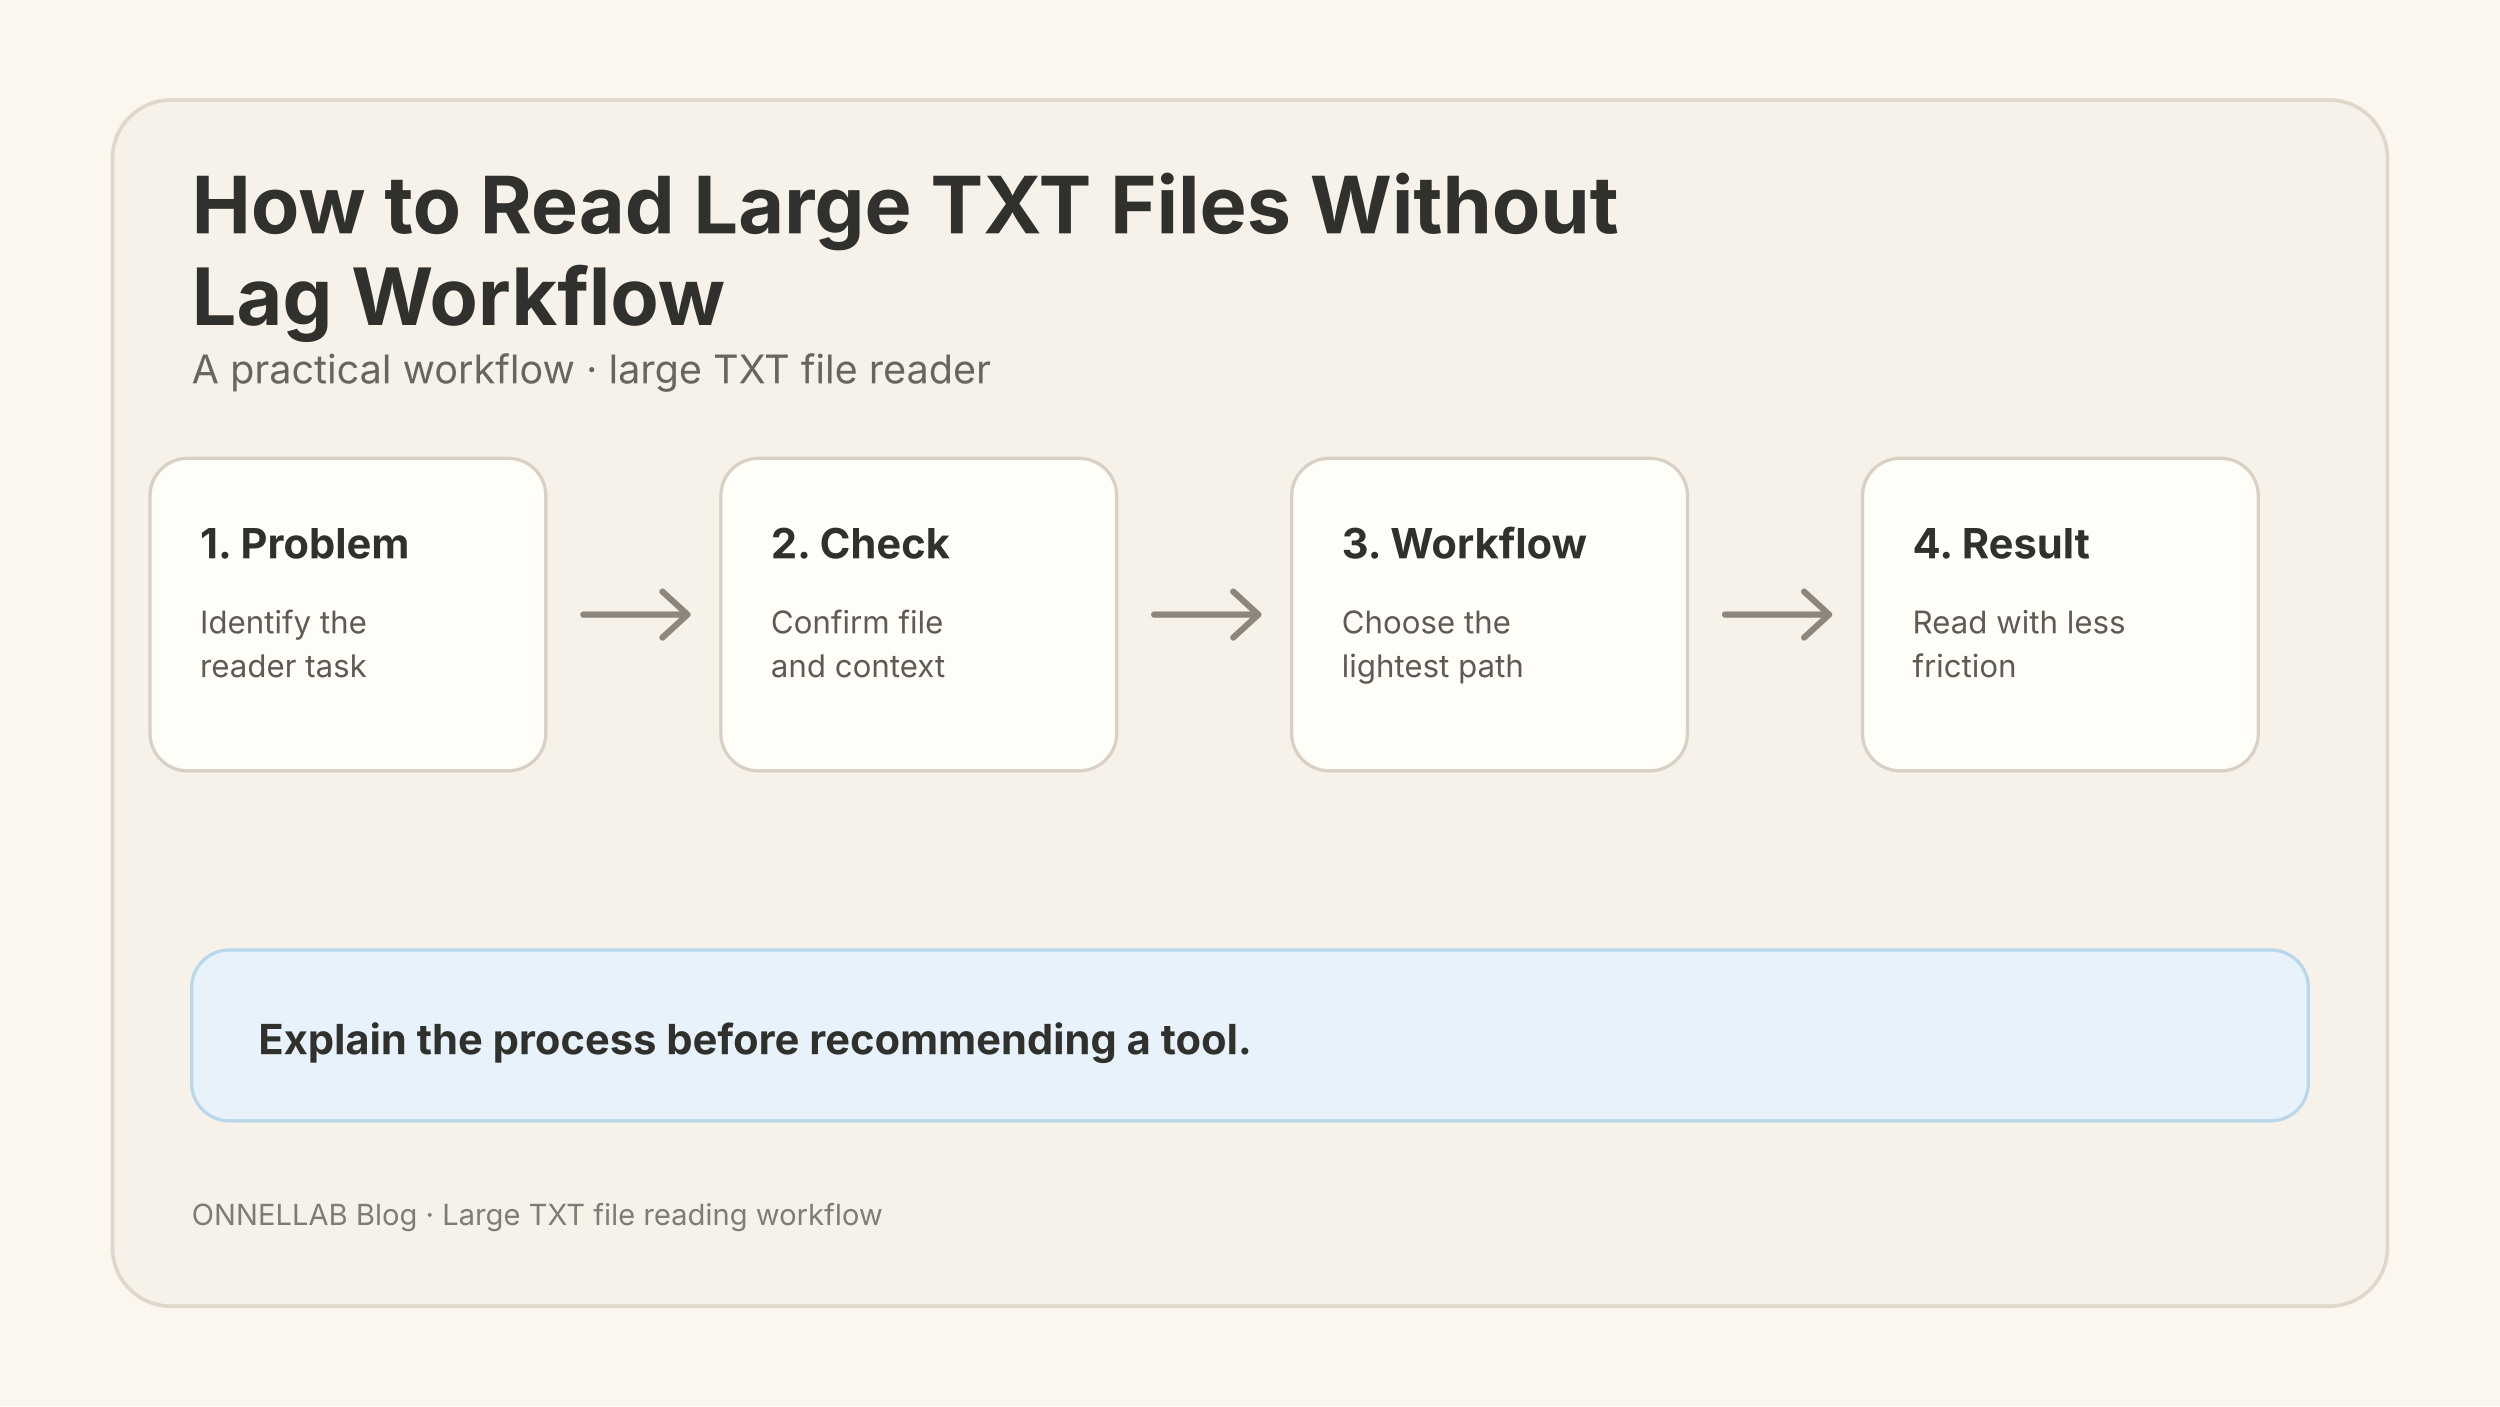
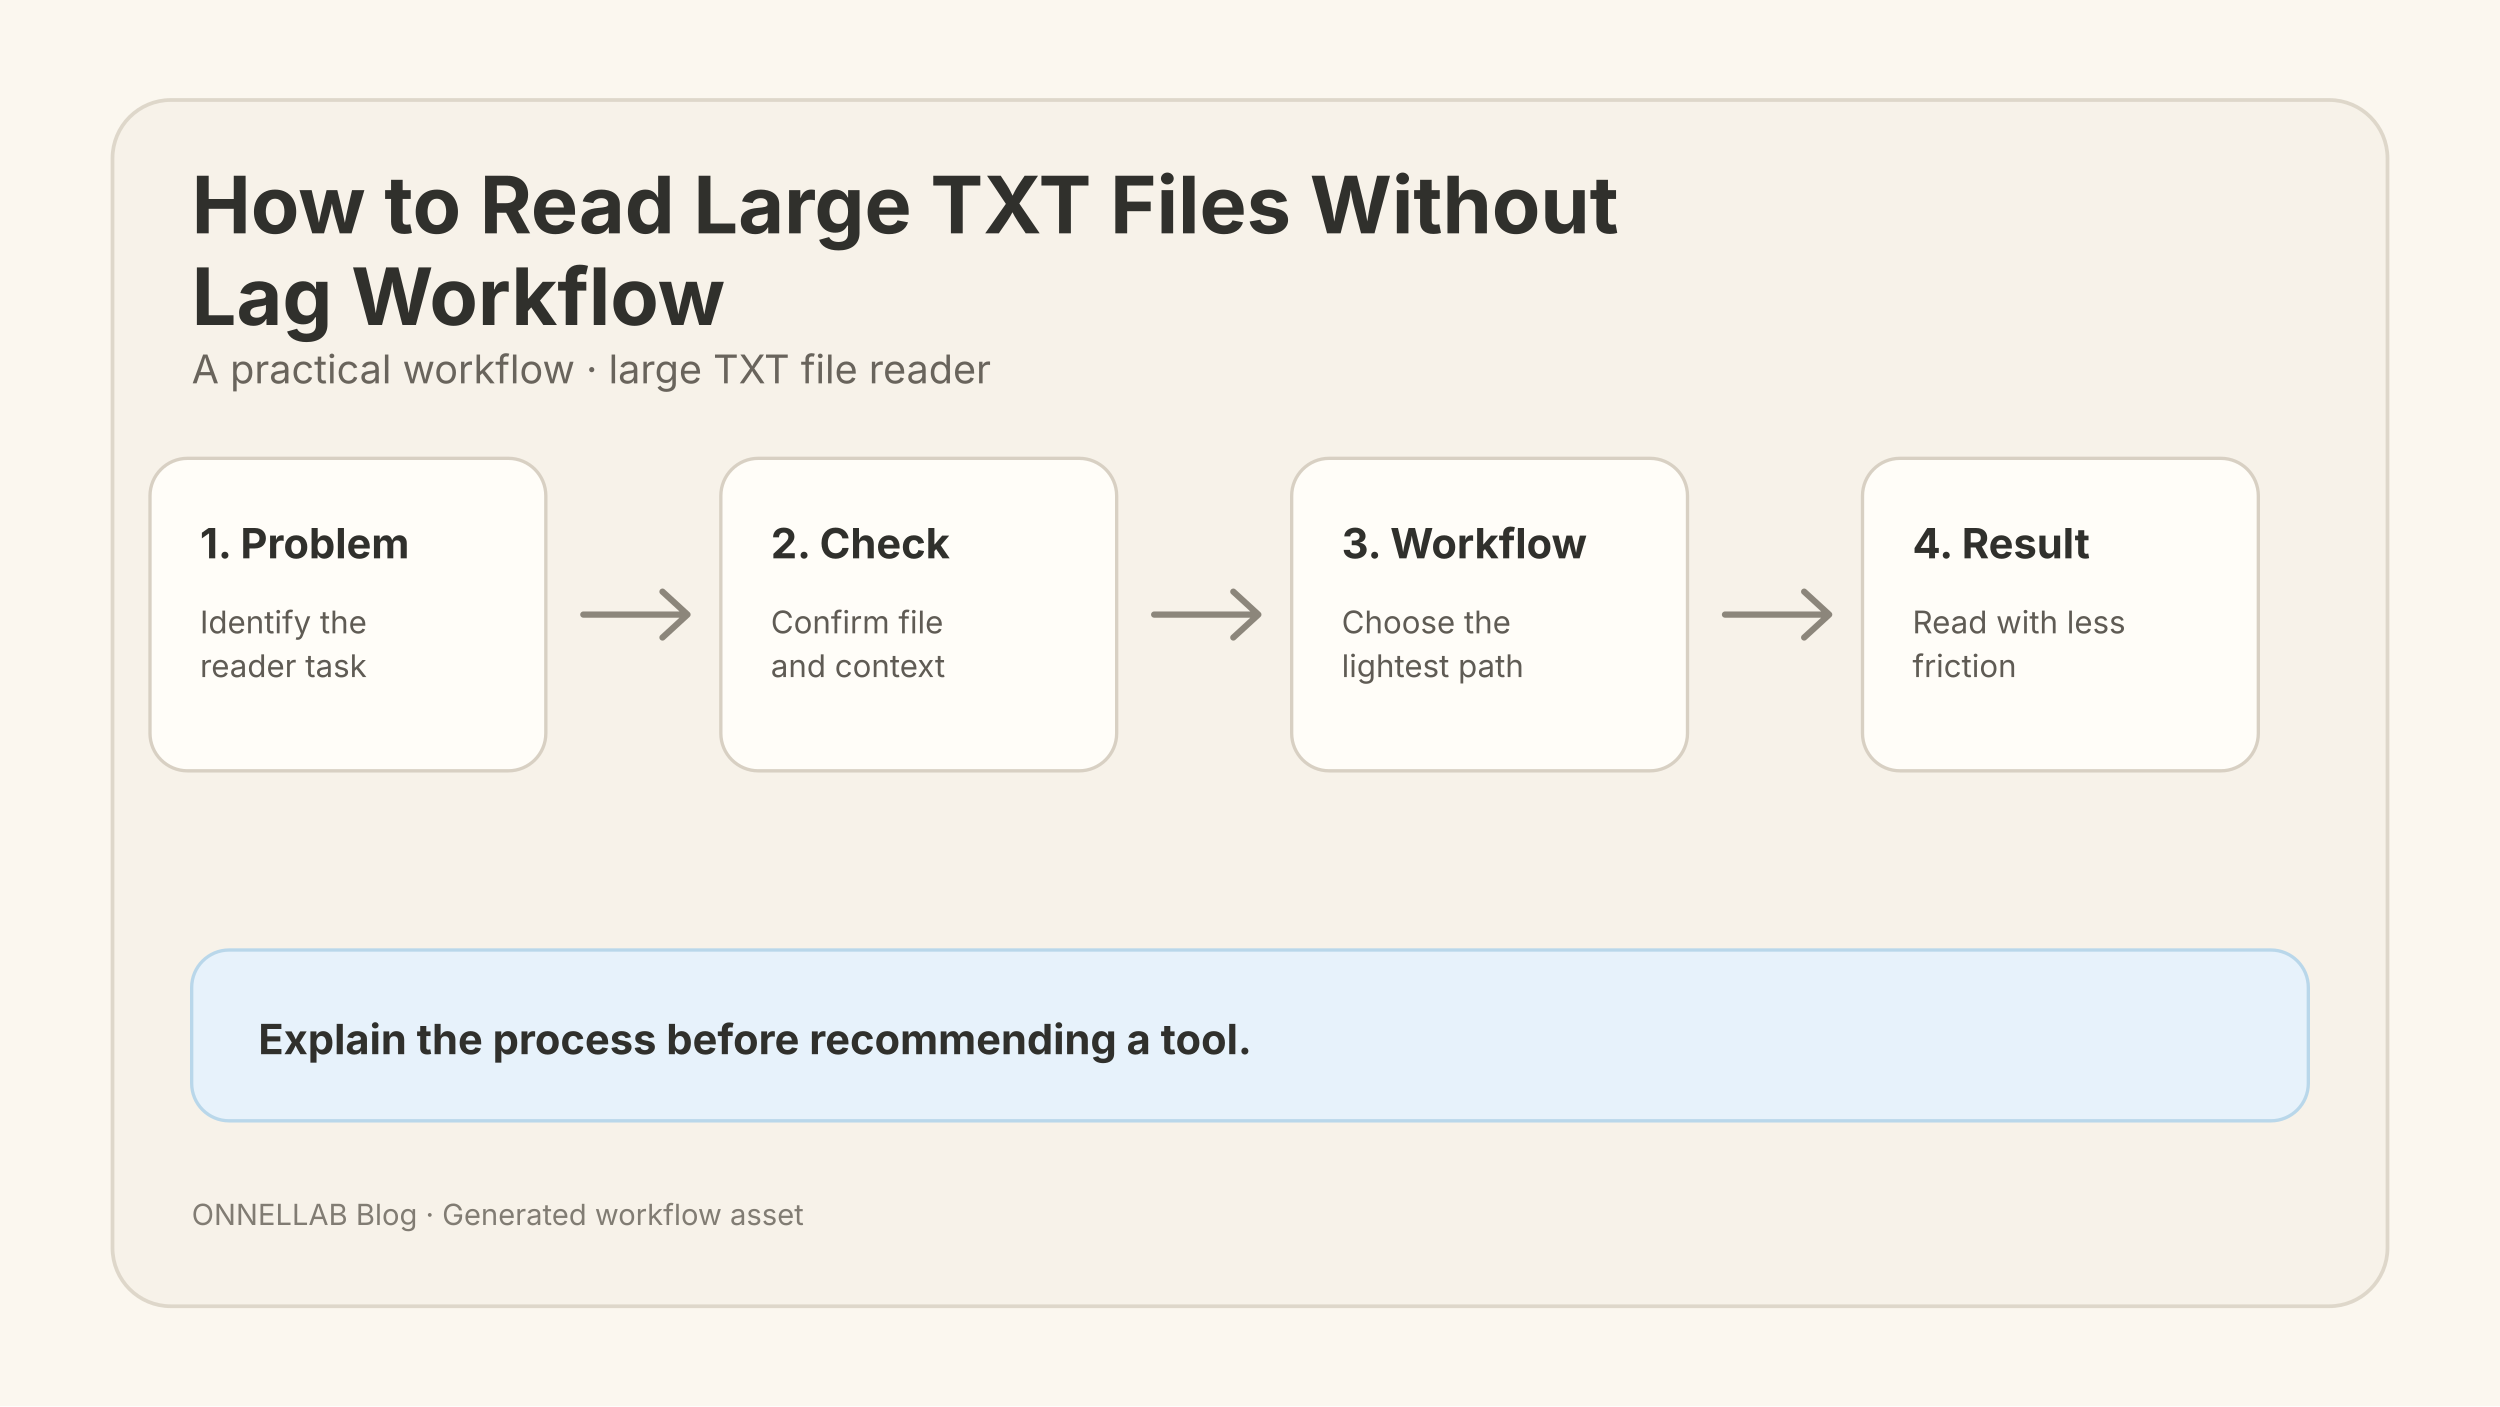
<svg xmlns="http://www.w3.org/2000/svg" width="1200" height="675" viewBox="0 0 1200 675" role="img" aria-labelledby="title desc">
  <rect width="1200" height="675" fill="#fbf7ef" />
  <rect x="54" y="48" width="1092" height="579" rx="28" fill="#f7f2e9" stroke="#ded7ca" stroke-width="1.8" />
  <text fill="#30302c" font-family="Pretendard, SUIT, Noto Sans KR, Apple SD Gothic Neo, Inter, system-ui, sans-serif" font-size="38" font-weight="680">
    <tspan x="92" y="112">How to Read Large TXT Files Without</tspan>
    <tspan x="92" y="156">Lag Workflow</tspan>
  </text>
  <text x="92" y="184" fill="#69645c" font-family="Pretendard, SUIT, Noto Sans KR, Apple SD Gothic Neo, Inter, system-ui, sans-serif" font-size="19">A practical workflow · large TXT file reader</text>
  <g transform="translate(72 220)">
    <rect width="190" height="150" rx="18" fill="#fffdf8" stroke="#d8d0c3" stroke-width="1.6" />
    <text x="24" y="48" fill="#30302c" font-family="Pretendard, SUIT, Noto Sans KR, Apple SD Gothic Neo, Inter, system-ui, sans-serif" font-size="20" font-weight="650">1. Problem</text>
    <text fill="#5f5b54" font-family="Pretendard, SUIT, Noto Sans KR, Apple SD Gothic Neo, Inter, system-ui, sans-serif" font-size="15">
      <tspan x="24" y="84">Identify the</tspan>
      <tspan x="24" y="105">reader task</tspan>
    </text>
  </g>
  <g transform="translate(346 220)">
    <rect width="190" height="150" rx="18" fill="#fffdf8" stroke="#d8d0c3" stroke-width="1.6" />
    <text x="24" y="48" fill="#30302c" font-family="Pretendard, SUIT, Noto Sans KR, Apple SD Gothic Neo, Inter, system-ui, sans-serif" font-size="20" font-weight="650">2. Check</text>
    <text fill="#5f5b54" font-family="Pretendard, SUIT, Noto Sans KR, Apple SD Gothic Neo, Inter, system-ui, sans-serif" font-size="15">
      <tspan x="24" y="84">Confirm file</tspan>
      <tspan x="24" y="105">and context</tspan>
    </text>
  </g>
  <g transform="translate(620 220)">
    <rect width="190" height="150" rx="18" fill="#fffdf8" stroke="#d8d0c3" stroke-width="1.6" />
    <text x="24" y="48" fill="#30302c" font-family="Pretendard, SUIT, Noto Sans KR, Apple SD Gothic Neo, Inter, system-ui, sans-serif" font-size="20" font-weight="650">3. Workflow</text>
    <text fill="#5f5b54" font-family="Pretendard, SUIT, Noto Sans KR, Apple SD Gothic Neo, Inter, system-ui, sans-serif" font-size="15">
      <tspan x="24" y="84">Choose the</tspan>
      <tspan x="24" y="105">lightest path</tspan>
    </text>
  </g>
  <g transform="translate(894 220)">
    <rect width="190" height="150" rx="18" fill="#fffdf8" stroke="#d8d0c3" stroke-width="1.6" />
    <text x="24" y="48" fill="#30302c" font-family="Pretendard, SUIT, Noto Sans KR, Apple SD Gothic Neo, Inter, system-ui, sans-serif" font-size="20" font-weight="650">4. Result</text>
    <text fill="#5f5b54" font-family="Pretendard, SUIT, Noto Sans KR, Apple SD Gothic Neo, Inter, system-ui, sans-serif" font-size="15">
      <tspan x="24" y="84">Read with less</tspan>
      <tspan x="24" y="105">friction</tspan>
    </text>
  </g>
  <path d="M280 295H328m-10-11 12 11-12 11" fill="none" stroke="#8c867b" stroke-width="3" stroke-linecap="round" stroke-linejoin="round" />
  <path d="M554 295H602m-10-11 12 11-12 11" fill="none" stroke="#8c867b" stroke-width="3" stroke-linecap="round" stroke-linejoin="round" />
  <path d="M828 295H876m-10-11 12 11-12 11" fill="none" stroke="#8c867b" stroke-width="3" stroke-linecap="round" stroke-linejoin="round" />
  <rect x="92" y="456" width="1016" height="82" rx="18" fill="#e7f2fb" stroke="#b9d7ea" stroke-width="1.6" />
  <text x="124" y="506" fill="#30302c" font-family="Pretendard, SUIT, Noto Sans KR, Apple SD Gothic Neo, Inter, system-ui, sans-serif" font-size="20" font-weight="650">Explain the process before recommending a tool.</text>
-   <text x="92" y="588" fill="#817c73" font-family="Pretendard, SUIT, Noto Sans KR, Apple SD Gothic Neo, Inter, system-ui, sans-serif" font-size="14">ONNELLAB Blog · Large TXT file reading workflow</text>
+   <text x="92" y="588" fill="#817c73" font-family="Pretendard, SUIT, Noto Sans KR, Apple SD Gothic Neo, Inter, system-ui, sans-serif" font-size="14">ONNELLAB Blog · Generated workflow asset</text>
</svg>
